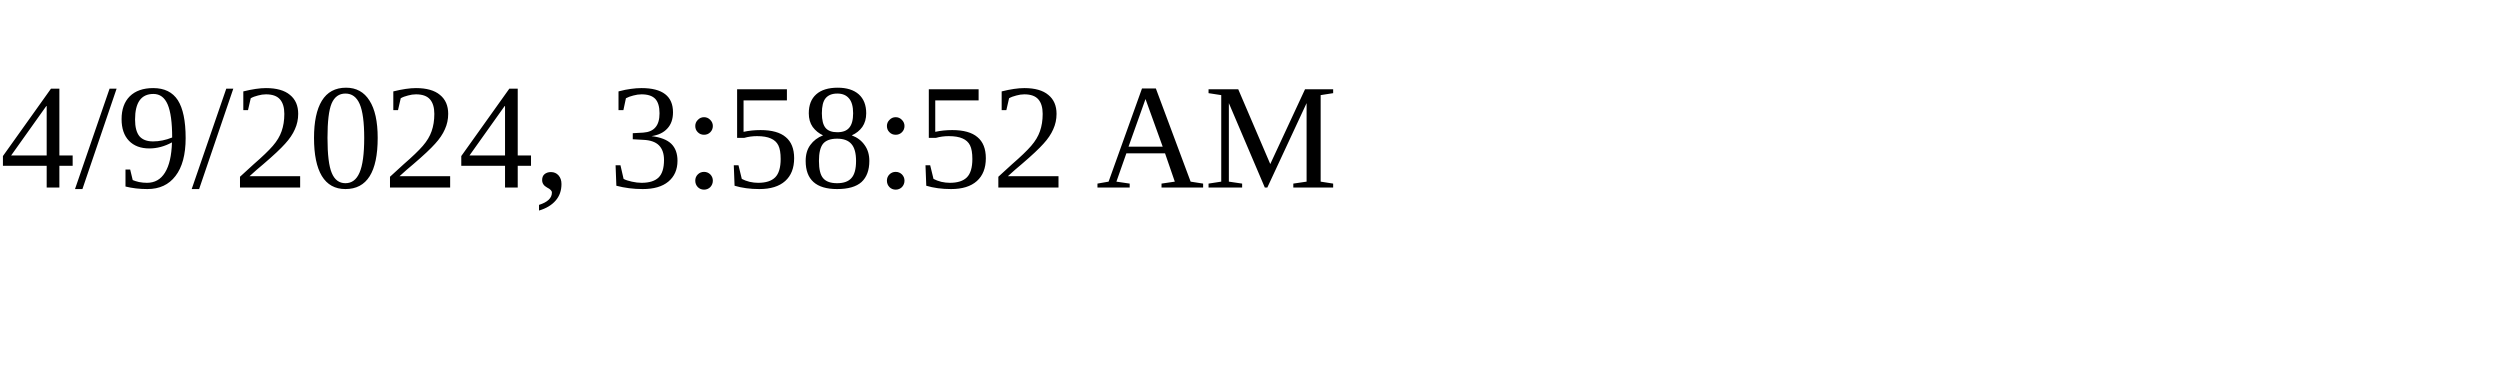
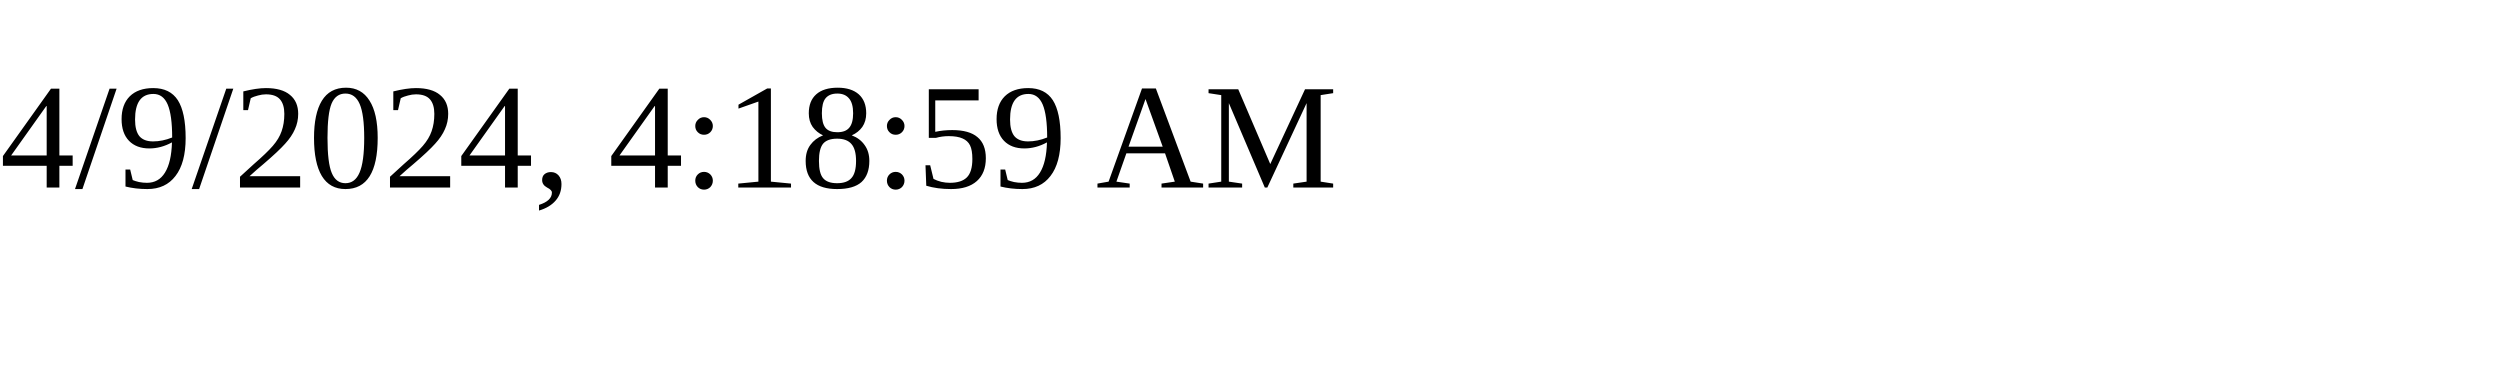
<svg xmlns="http://www.w3.org/2000/svg" height="30" width="200">
-   <text x="0" y="15">4/9/2024, 3:58:52 AM</text>
+   <text x="0" y="15">4/9/2024, 4:18:59 AM</text>
</svg>
